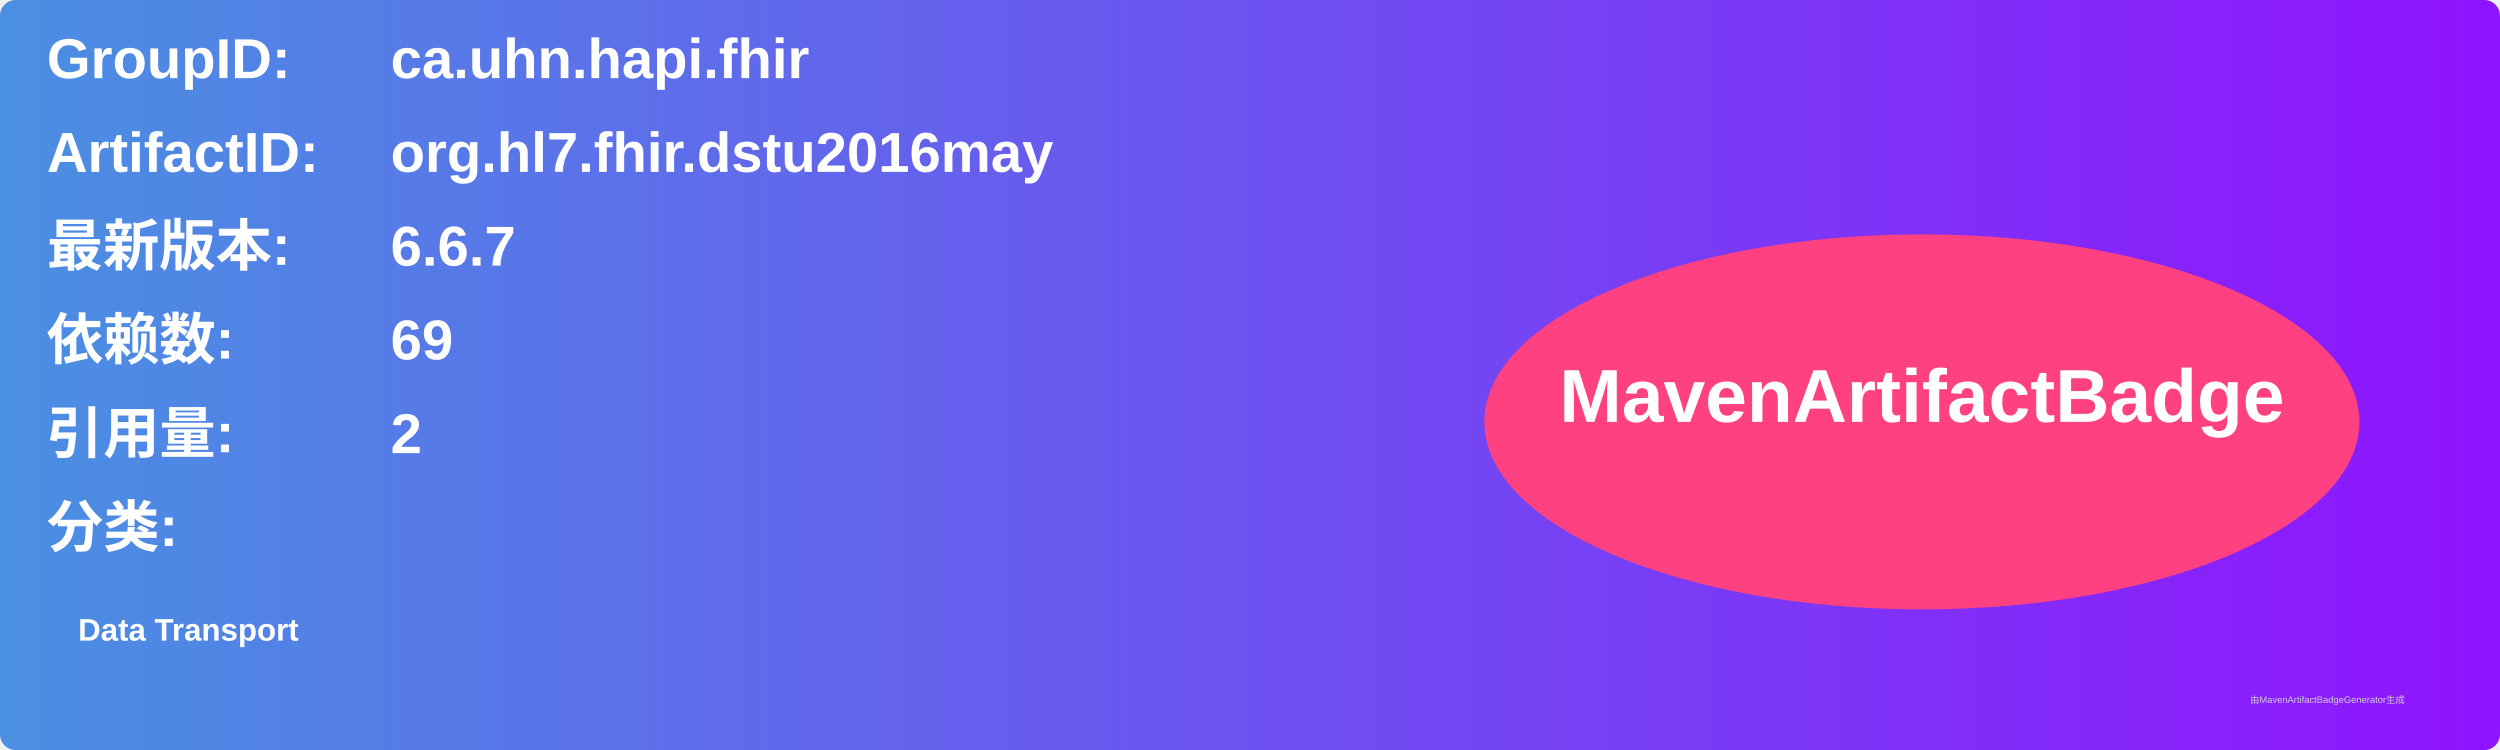
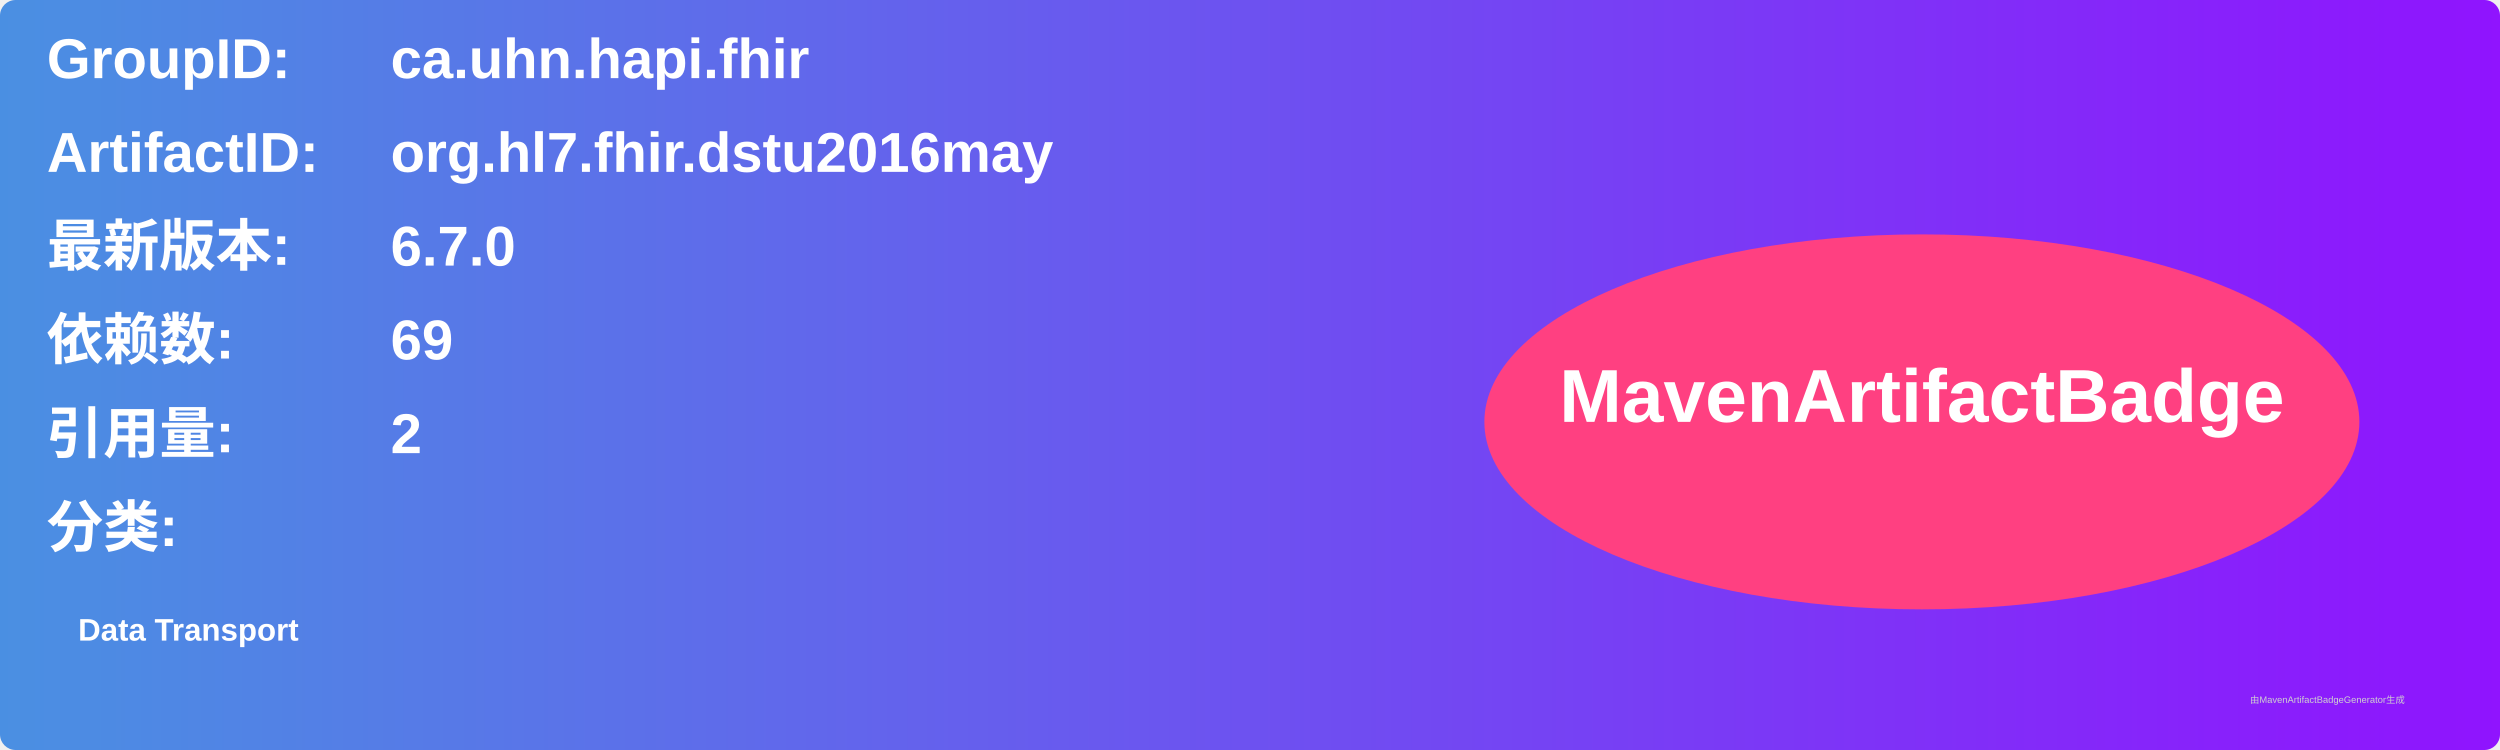
<svg xmlns="http://www.w3.org/2000/svg" width="800" height="240" viewBox="0 0 800 240">
  <linearGradient id="grad" x1="0%" y1="0%" x2="100%" y2="0%">
    <stop offset="0%" stop-color="#4a90e2" />
    <stop offset="100%" stop-color="#9013fe" />
  </linearGradient>
  <rect width="100%" height="100%" rx="5" ry="5" fill="url(#grad)" />
  <g transform="translate(15, 15)">
    <text x="0" y="10" font-family="Arial" font-size="18" fill="white" font-weight="bold" width="260">GroupID:</text>
    <text x="110" y="10" font-family="Arial" font-size="18" fill="white" font-weight="bold" width="460">ca.uhn.hapi.fhir</text>
    <text x="0" y="40" font-family="Arial" font-size="18" fill="white" font-weight="bold" width="260">ArtifactID:</text>
    <text x="110" y="40" font-family="Arial" font-size="18" fill="white" font-weight="bold" width="460">org.hl7.fhir.dstu2016may</text>
    <text x="0" y="70" font-family="Arial" font-size="18" fill="white" font-weight="bold">最新版本:</text>
    <text x="110" y="70" font-family="Arial" font-size="18" fill="white" font-weight="bold">
-       <tspan font-weight="bold">6.6.7</tspan>
+       <tspan font-weight="bold">6.7.0</tspan>
    </text>
    <text x="0" y="100" font-family="Arial" font-size="18" fill="white" font-weight="bold">依赖数: </text>
    <text x="110" y="100" font-family="Arial" font-size="18" fill="white">
      <tspan font-weight="bold">69</tspan>
    </text>
    <text x="0" y="130" font-family="Arial" font-size="18" fill="white" font-weight="bold">引用量: </text>
    <text x="110" y="130" font-family="Arial" font-size="18" fill="white">
      <tspan font-weight="bold">2</tspan>
    </text>
    <text x="0" y="160" font-family="Arial" font-size="18" fill="white" font-weight="bold">分类:</text>
    <text x="10" y="190" font-family="Arial" font-size="10" fill="white">
      <tspan font-weight="bold">Data Transport</tspan>
    </text>
    <ellipse cx="600" cy="120" rx="140" ry="60" fill="#ff4081" />
    <text x="600" y="120" text-anchor="middle" font-family="Arial" font-size="24" fill="white" font-weight="bold">MavenArtifactBadge</text>
  </g>
  <text x="720" y="225" font-family="Arial" font-size="3" fill="#d0d0d0">由MavenArtifactBadgeGenerator生成</text>
</svg>
